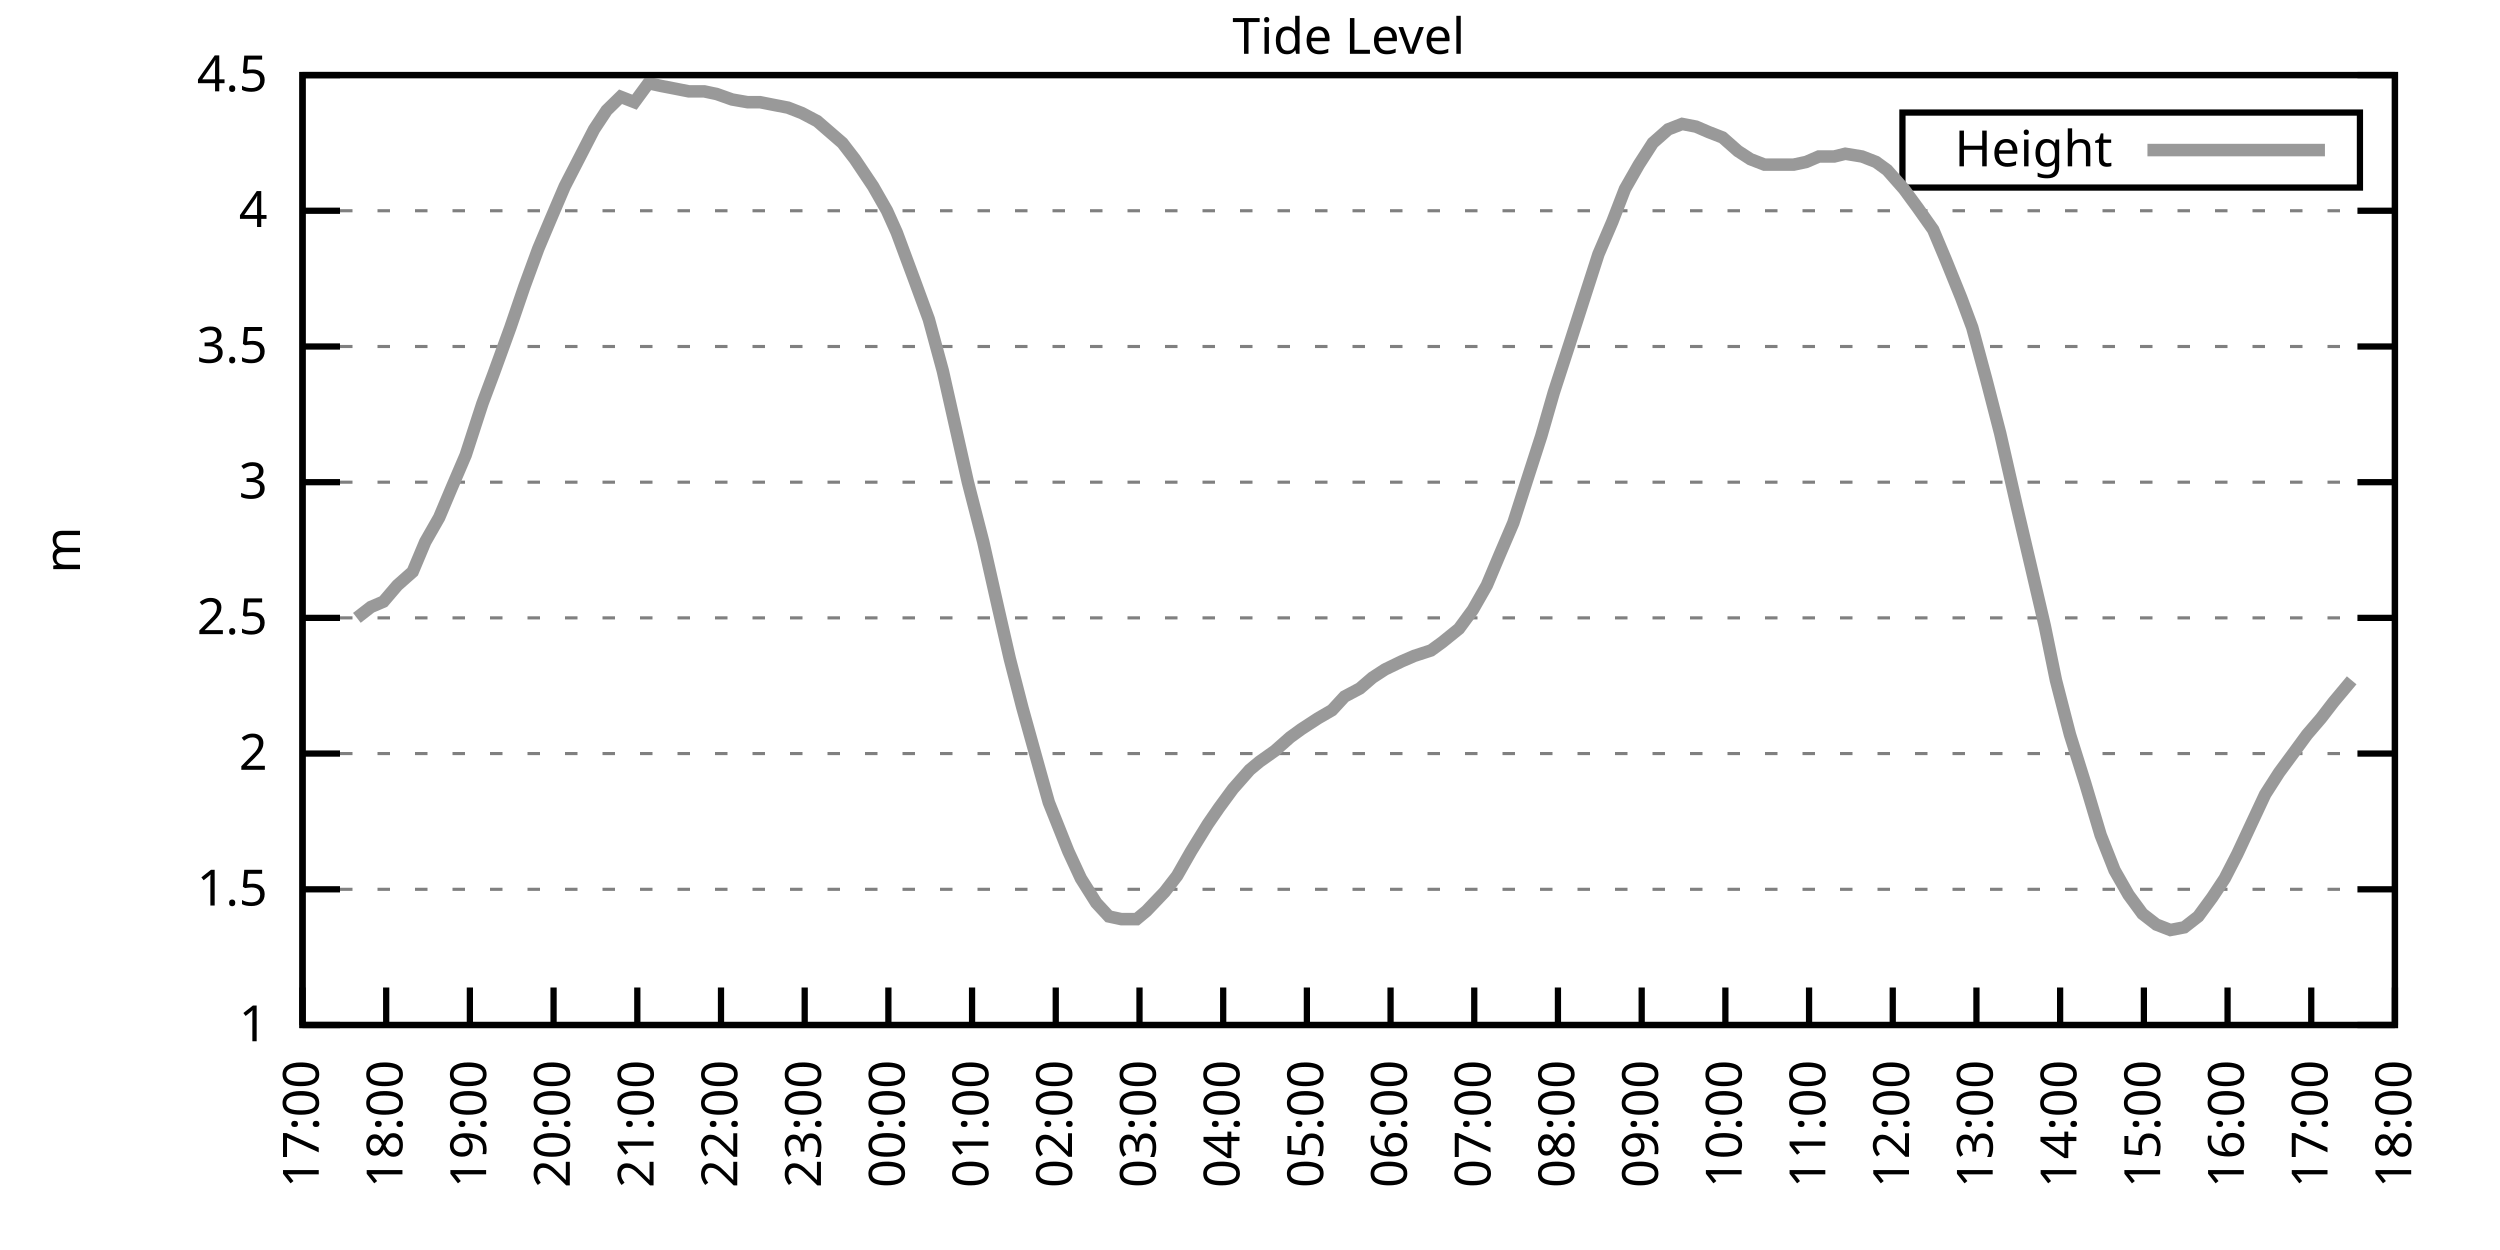
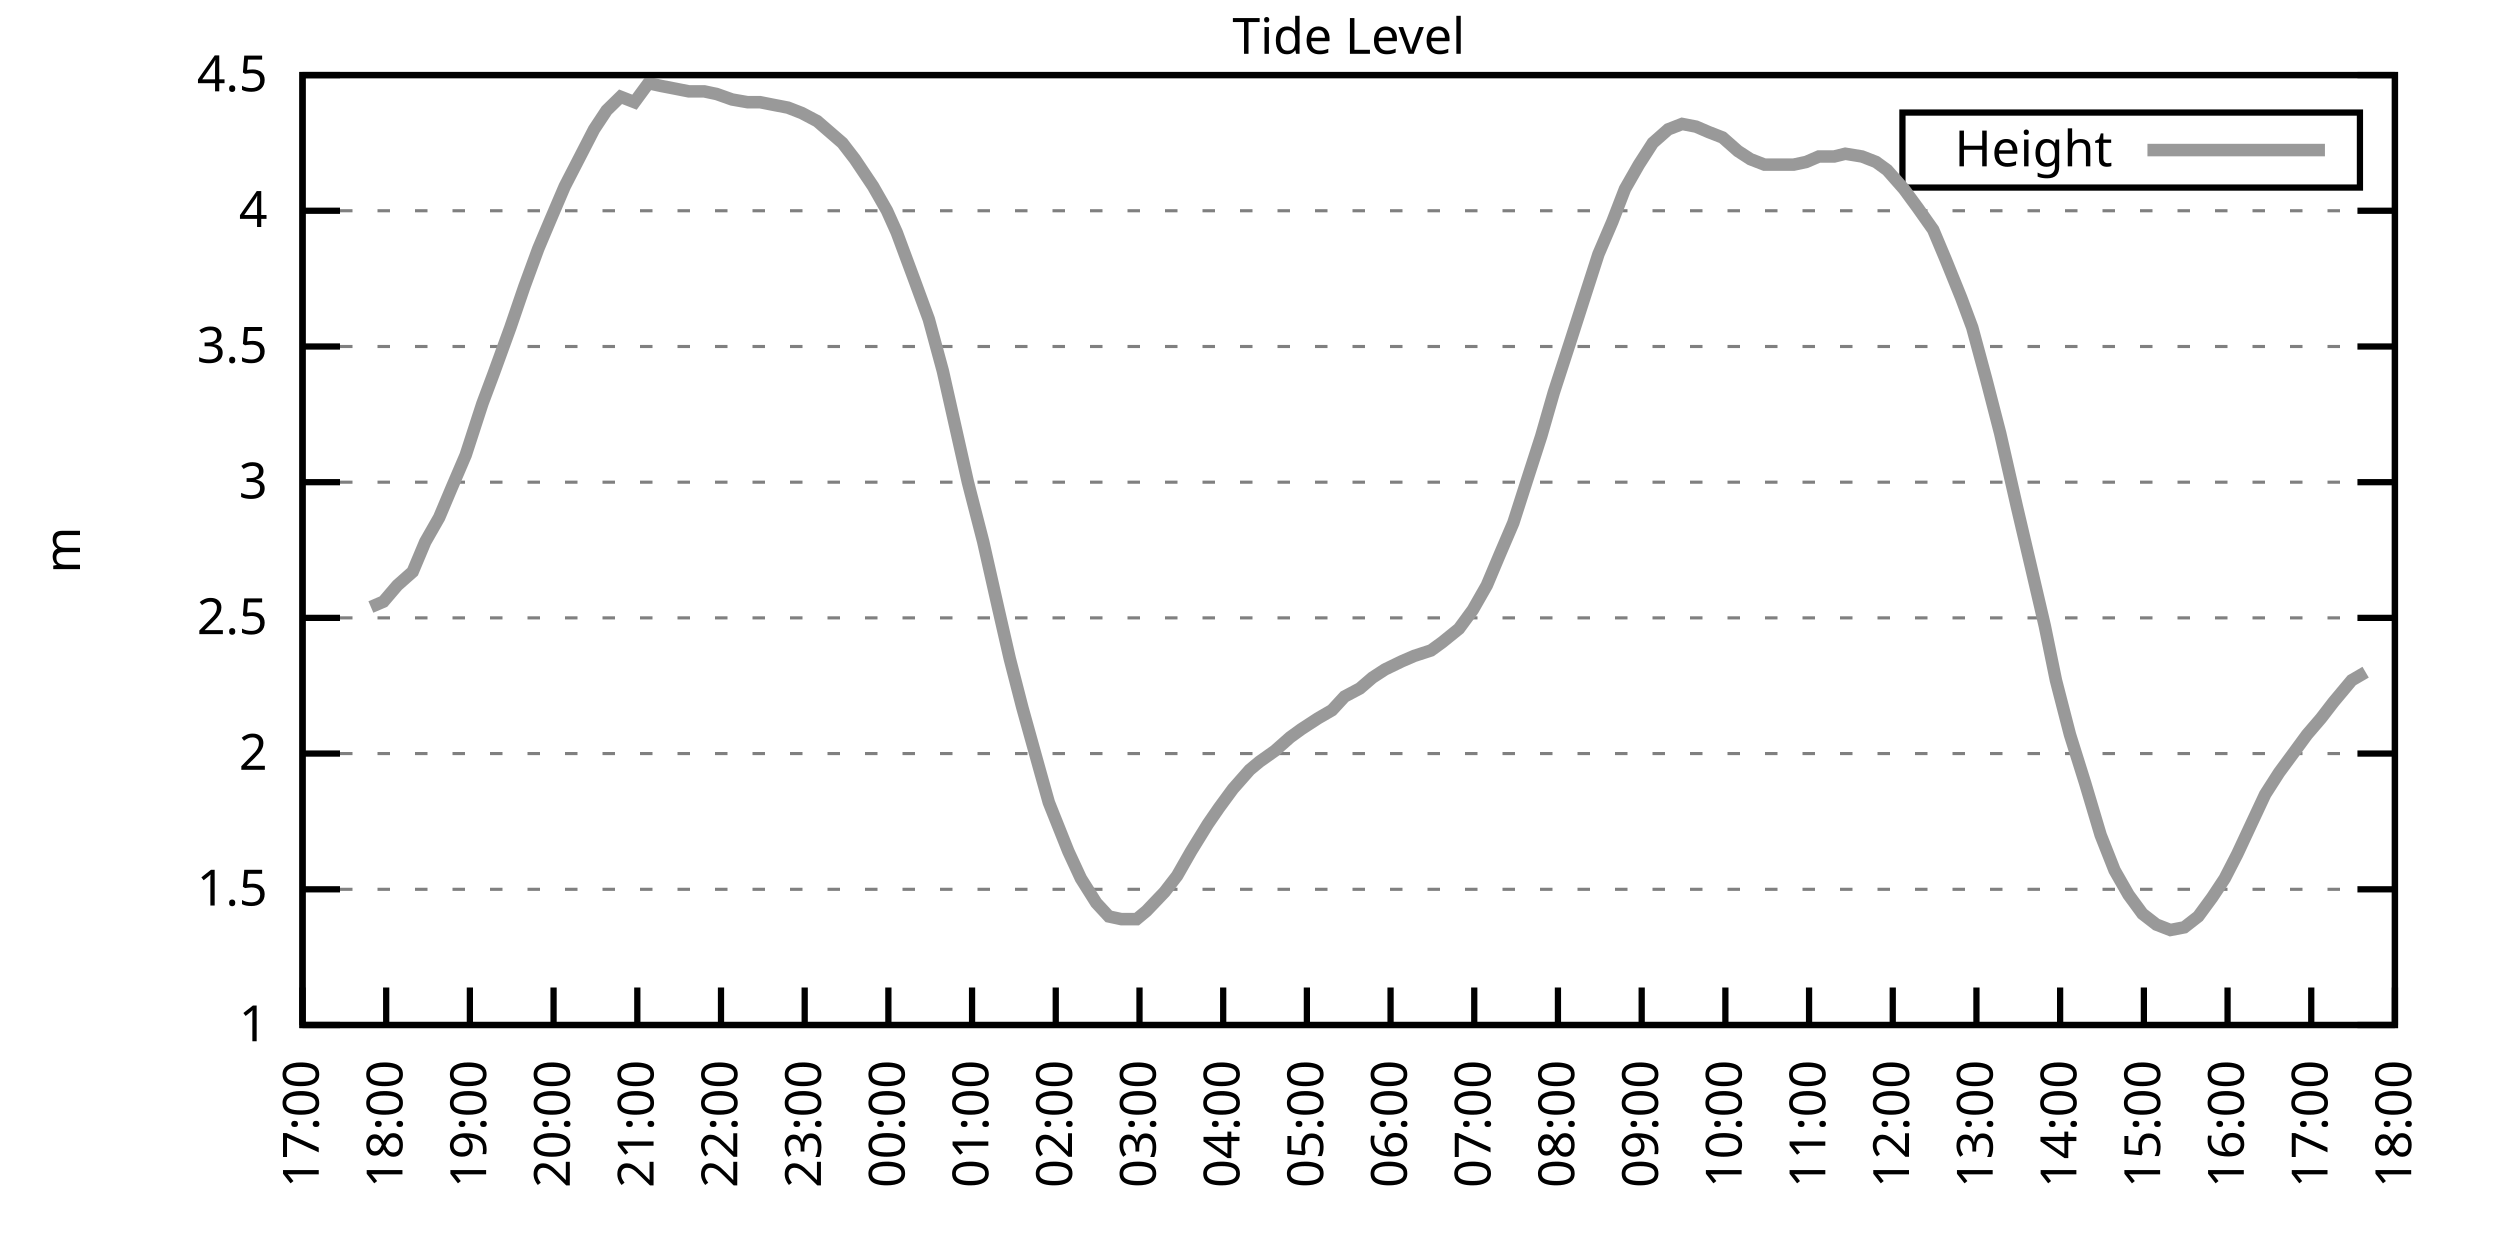
<svg xmlns="http://www.w3.org/2000/svg" xmlns:xlink="http://www.w3.org/1999/xlink" width="400" height="200" viewBox="0 0 400 200">
  <g id="gnuplot_canvas">
    <rect x="0" y="0" width="400" height="200" fill="none" />
    <defs>
      <circle id="gpDot" r="0.5" stroke-width="0.5" stroke="currentColor" />
      <path id="gpPt0" stroke-width="0.333" stroke="currentColor" d="M-1,0 h2 M0,-1 v2" />
      <path id="gpPt1" stroke-width="0.333" stroke="currentColor" d="M-1,-1 L1,1 M1,-1 L-1,1" />
      <path id="gpPt2" stroke-width="0.333" stroke="currentColor" d="M-1,0 L1,0 M0,-1 L0,1 M-1,-1 L1,1 M-1,1 L1,-1" />
      <rect id="gpPt3" stroke-width="0.333" stroke="currentColor" x="-1" y="-1" width="2" height="2" />
      <rect id="gpPt4" stroke-width="0.333" stroke="currentColor" fill="currentColor" x="-1" y="-1" width="2" height="2" />
      <circle id="gpPt5" stroke-width="0.333" stroke="currentColor" cx="0" cy="0" r="1" />
      <use xlink:href="#gpPt5" id="gpPt6" fill="currentColor" stroke="none" />
      <path id="gpPt7" stroke-width="0.333" stroke="currentColor" d="M0,-1.33 L-1.33,0.67 L1.33,0.67 z" />
      <use xlink:href="#gpPt7" id="gpPt8" fill="currentColor" stroke="none" />
      <use xlink:href="#gpPt7" id="gpPt9" stroke="currentColor" transform="rotate(180)" />
      <use xlink:href="#gpPt9" id="gpPt10" fill="currentColor" stroke="none" />
      <use xlink:href="#gpPt3" id="gpPt11" stroke="currentColor" transform="rotate(45)" />
      <use xlink:href="#gpPt11" id="gpPt12" fill="currentColor" stroke="none" />
      <path id="gpPt13" stroke-width="0.333" stroke="currentColor" d="M0,1.330 L1.265,0.411 L0.782,-1.067 L-0.782,-1.076 L-1.265,0.411 z" />
      <use xlink:href="#gpPt13" id="gpPt14" fill="currentColor" stroke="none" />
      <filter id="textbox" filterUnits="objectBoundingBox" x="0" y="0" height="1" width="1">
        <feFlood flood-color="white" flood-opacity="1" result="bgnd" />
        <feComposite in="SourceGraphic" in2="bgnd" operator="atop" />
      </filter>
      <filter id="greybox" filterUnits="objectBoundingBox" x="0" y="0" height="1" width="1">
        <feFlood flood-color="lightgrey" flood-opacity="1" result="grey" />
        <feComposite in="SourceGraphic" in2="grey" operator="atop" />
      </filter>
    </defs>
    <g fill="none" color="white" stroke="currentColor" stroke-width="1.00" stroke-linecap="butt" stroke-linejoin="miter">
</g>
    <g fill="none" color="black" stroke="currentColor" stroke-width="1.00" stroke-linecap="butt" stroke-linejoin="miter">
      <g stroke="none" shape-rendering="crispEdges">
        <polygon fill="rgb(255, 255, 255)" points="48.40,164.00 383.18,164.00 383.18,12.02 48.40,12.02 " />
      </g>
    </g>
    <g fill="none" color="black" stroke="currentColor" stroke-width="1.00" stroke-linecap="butt" stroke-linejoin="miter">
</g>
    <g fill="none" color="black" stroke="black" stroke-width="0.50" stroke-linecap="butt" stroke-linejoin="miter">
</g>
    <g fill="none" color="gray" stroke="currentColor" stroke-width="0.50" stroke-linecap="butt" stroke-linejoin="miter">
      <path stroke="gray" stroke-dasharray="2,4" class="gridline" d="M48.40,164.00 L383.19,164.00  " />
    </g>
    <g fill="none" color="gray" stroke="gray" stroke-width="1.00" stroke-linecap="butt" stroke-linejoin="miter">
</g>
    <g fill="none" color="black" stroke="currentColor" stroke-width="1.00" stroke-linecap="butt" stroke-linejoin="miter">
      <path stroke="black" d="M48.40,164.00 L54.40,164.00 M383.19,164.00 L377.19,164.00  " />
      <g transform="translate(42.80,166.60)" stroke="none" fill="black" font-family="Sans" font-size="8.00" text-anchor="end">
        <text>
          <tspan font-family="Sans"> 1</tspan>
        </text>
      </g>
    </g>
    <g fill="none" color="black" stroke="currentColor" stroke-width="1.00" stroke-linecap="butt" stroke-linejoin="miter">
</g>
    <g fill="none" color="black" stroke="black" stroke-width="0.50" stroke-linecap="butt" stroke-linejoin="miter">
</g>
    <g fill="none" color="gray" stroke="currentColor" stroke-width="0.50" stroke-linecap="butt" stroke-linejoin="miter">
      <path stroke="gray" stroke-dasharray="2,4" class="gridline" d="M48.40,142.29 L383.19,142.29  " />
    </g>
    <g fill="none" color="gray" stroke="gray" stroke-width="1.00" stroke-linecap="butt" stroke-linejoin="miter">
</g>
    <g fill="none" color="black" stroke="currentColor" stroke-width="1.00" stroke-linecap="butt" stroke-linejoin="miter">
      <path stroke="black" d="M48.40,142.29 L54.40,142.29 M383.19,142.29 L377.19,142.29  " />
      <g transform="translate(42.80,144.89)" stroke="none" fill="black" font-family="Sans" font-size="8.00" text-anchor="end">
        <text>
          <tspan font-family="Sans"> 1.5</tspan>
        </text>
      </g>
    </g>
    <g fill="none" color="black" stroke="currentColor" stroke-width="1.00" stroke-linecap="butt" stroke-linejoin="miter">
</g>
    <g fill="none" color="black" stroke="black" stroke-width="0.50" stroke-linecap="butt" stroke-linejoin="miter">
</g>
    <g fill="none" color="gray" stroke="currentColor" stroke-width="0.50" stroke-linecap="butt" stroke-linejoin="miter">
      <path stroke="gray" stroke-dasharray="2,4" class="gridline" d="M48.40,120.57 L383.19,120.57  " />
    </g>
    <g fill="none" color="gray" stroke="gray" stroke-width="1.00" stroke-linecap="butt" stroke-linejoin="miter">
</g>
    <g fill="none" color="black" stroke="currentColor" stroke-width="1.00" stroke-linecap="butt" stroke-linejoin="miter">
      <path stroke="black" d="M48.40,120.57 L54.40,120.57 M383.19,120.57 L377.19,120.57  " />
      <g transform="translate(42.80,123.17)" stroke="none" fill="black" font-family="Sans" font-size="8.00" text-anchor="end">
        <text>
          <tspan font-family="Sans"> 2</tspan>
        </text>
      </g>
    </g>
    <g fill="none" color="black" stroke="currentColor" stroke-width="1.00" stroke-linecap="butt" stroke-linejoin="miter">
</g>
    <g fill="none" color="black" stroke="black" stroke-width="0.50" stroke-linecap="butt" stroke-linejoin="miter">
</g>
    <g fill="none" color="gray" stroke="currentColor" stroke-width="0.50" stroke-linecap="butt" stroke-linejoin="miter">
      <path stroke="gray" stroke-dasharray="2,4" class="gridline" d="M48.40,98.86 L383.19,98.86  " />
    </g>
    <g fill="none" color="gray" stroke="gray" stroke-width="1.00" stroke-linecap="butt" stroke-linejoin="miter">
</g>
    <g fill="none" color="black" stroke="currentColor" stroke-width="1.00" stroke-linecap="butt" stroke-linejoin="miter">
      <path stroke="black" d="M48.40,98.86 L54.40,98.86 M383.19,98.86 L377.19,98.86  " />
      <g transform="translate(42.80,101.46)" stroke="none" fill="black" font-family="Sans" font-size="8.00" text-anchor="end">
        <text>
          <tspan font-family="Sans"> 2.5</tspan>
        </text>
      </g>
    </g>
    <g fill="none" color="black" stroke="currentColor" stroke-width="1.00" stroke-linecap="butt" stroke-linejoin="miter">
</g>
    <g fill="none" color="black" stroke="black" stroke-width="0.50" stroke-linecap="butt" stroke-linejoin="miter">
</g>
    <g fill="none" color="gray" stroke="currentColor" stroke-width="0.50" stroke-linecap="butt" stroke-linejoin="miter">
      <path stroke="gray" stroke-dasharray="2,4" class="gridline" d="M48.40,77.15 L383.19,77.15  " />
    </g>
    <g fill="none" color="gray" stroke="gray" stroke-width="1.00" stroke-linecap="butt" stroke-linejoin="miter">
</g>
    <g fill="none" color="black" stroke="currentColor" stroke-width="1.00" stroke-linecap="butt" stroke-linejoin="miter">
      <path stroke="black" d="M48.40,77.15 L54.40,77.15 M383.19,77.15 L377.19,77.15  " />
      <g transform="translate(42.80,79.75)" stroke="none" fill="black" font-family="Sans" font-size="8.00" text-anchor="end">
        <text>
          <tspan font-family="Sans"> 3</tspan>
        </text>
      </g>
    </g>
    <g fill="none" color="black" stroke="currentColor" stroke-width="1.00" stroke-linecap="butt" stroke-linejoin="miter">
</g>
    <g fill="none" color="black" stroke="black" stroke-width="0.50" stroke-linecap="butt" stroke-linejoin="miter">
</g>
    <g fill="none" color="gray" stroke="currentColor" stroke-width="0.50" stroke-linecap="butt" stroke-linejoin="miter">
      <path stroke="gray" stroke-dasharray="2,4" class="gridline" d="M48.40,55.44 L383.19,55.44  " />
    </g>
    <g fill="none" color="gray" stroke="gray" stroke-width="1.00" stroke-linecap="butt" stroke-linejoin="miter">
</g>
    <g fill="none" color="black" stroke="currentColor" stroke-width="1.00" stroke-linecap="butt" stroke-linejoin="miter">
      <path stroke="black" d="M48.40,55.44 L54.40,55.44 M383.19,55.44 L377.19,55.44  " />
      <g transform="translate(42.80,58.04)" stroke="none" fill="black" font-family="Sans" font-size="8.00" text-anchor="end">
        <text>
          <tspan font-family="Sans"> 3.5</tspan>
        </text>
      </g>
    </g>
    <g fill="none" color="black" stroke="currentColor" stroke-width="1.00" stroke-linecap="butt" stroke-linejoin="miter">
</g>
    <g fill="none" color="black" stroke="black" stroke-width="0.50" stroke-linecap="butt" stroke-linejoin="miter">
</g>
    <g fill="none" color="gray" stroke="currentColor" stroke-width="0.50" stroke-linecap="butt" stroke-linejoin="miter">
      <path stroke="gray" stroke-dasharray="2,4" class="gridline" d="M48.40,33.72 L383.19,33.72  " />
    </g>
    <g fill="none" color="gray" stroke="gray" stroke-width="1.00" stroke-linecap="butt" stroke-linejoin="miter">
</g>
    <g fill="none" color="black" stroke="currentColor" stroke-width="1.00" stroke-linecap="butt" stroke-linejoin="miter">
      <path stroke="black" d="M48.40,33.72 L54.40,33.72 M383.19,33.72 L377.19,33.72  " />
      <g transform="translate(42.80,36.32)" stroke="none" fill="black" font-family="Sans" font-size="8.00" text-anchor="end">
        <text>
          <tspan font-family="Sans"> 4</tspan>
        </text>
      </g>
    </g>
    <g fill="none" color="black" stroke="currentColor" stroke-width="1.00" stroke-linecap="butt" stroke-linejoin="miter">
</g>
    <g fill="none" color="black" stroke="black" stroke-width="0.50" stroke-linecap="butt" stroke-linejoin="miter">
</g>
    <g fill="none" color="gray" stroke="currentColor" stroke-width="0.50" stroke-linecap="butt" stroke-linejoin="miter">
      <path stroke="gray" stroke-dasharray="2,4" class="gridline" d="M48.40,12.01 L383.19,12.01  " />
    </g>
    <g fill="none" color="gray" stroke="gray" stroke-width="1.00" stroke-linecap="butt" stroke-linejoin="miter">
</g>
    <g fill="none" color="black" stroke="currentColor" stroke-width="1.00" stroke-linecap="butt" stroke-linejoin="miter">
      <path stroke="black" d="M48.40,12.01 L54.40,12.01 M383.19,12.01 L377.19,12.01  " />
      <g transform="translate(42.80,14.61)" stroke="none" fill="black" font-family="Sans" font-size="8.00" text-anchor="end">
        <text>
          <tspan font-family="Sans"> 4.5</tspan>
        </text>
      </g>
    </g>
    <g fill="none" color="black" stroke="currentColor" stroke-width="1.00" stroke-linecap="butt" stroke-linejoin="miter">
      <path stroke="black" d="M48.40,164.00 L48.40,158.00  " />
      <g transform="translate(51.00,169.60) rotate(270.00)" stroke="none" fill="black" font-family="Sans" font-size="8.00" text-anchor="end">
        <text>
          <tspan font-family="Sans">17:00</tspan>
        </text>
      </g>
    </g>
    <g fill="none" color="black" stroke="currentColor" stroke-width="1.00" stroke-linecap="butt" stroke-linejoin="miter">
      <path stroke="black" d="M61.79,164.00 L61.79,158.00  " />
      <g transform="translate(64.39,169.60) rotate(270.00)" stroke="none" fill="black" font-family="Sans" font-size="8.00" text-anchor="end">
        <text>
          <tspan font-family="Sans">18:00</tspan>
        </text>
      </g>
    </g>
    <g fill="none" color="black" stroke="currentColor" stroke-width="1.00" stroke-linecap="butt" stroke-linejoin="miter">
      <path stroke="black" d="M75.18,164.00 L75.18,158.00  " />
      <g transform="translate(77.78,169.60) rotate(270.00)" stroke="none" fill="black" font-family="Sans" font-size="8.00" text-anchor="end">
        <text>
          <tspan font-family="Sans">19:00</tspan>
        </text>
      </g>
    </g>
    <g fill="none" color="black" stroke="currentColor" stroke-width="1.00" stroke-linecap="butt" stroke-linejoin="miter">
      <path stroke="black" d="M88.57,164.00 L88.57,158.00  " />
      <g transform="translate(91.17,169.60) rotate(270.00)" stroke="none" fill="black" font-family="Sans" font-size="8.00" text-anchor="end">
        <text>
          <tspan font-family="Sans">20:00</tspan>
        </text>
      </g>
    </g>
    <g fill="none" color="black" stroke="currentColor" stroke-width="1.00" stroke-linecap="butt" stroke-linejoin="miter">
      <path stroke="black" d="M101.97,164.00 L101.97,158.00  " />
      <g transform="translate(104.57,169.60) rotate(270.00)" stroke="none" fill="black" font-family="Sans" font-size="8.00" text-anchor="end">
        <text>
          <tspan font-family="Sans">21:00</tspan>
        </text>
      </g>
    </g>
    <g fill="none" color="black" stroke="currentColor" stroke-width="1.00" stroke-linecap="butt" stroke-linejoin="miter">
      <path stroke="black" d="M115.36,164.00 L115.36,158.00  " />
      <g transform="translate(117.96,169.60) rotate(270.00)" stroke="none" fill="black" font-family="Sans" font-size="8.00" text-anchor="end">
        <text>
          <tspan font-family="Sans">22:00</tspan>
        </text>
      </g>
    </g>
    <g fill="none" color="black" stroke="currentColor" stroke-width="1.00" stroke-linecap="butt" stroke-linejoin="miter">
      <path stroke="black" d="M128.75,164.00 L128.75,158.00  " />
      <g transform="translate(131.35,169.60) rotate(270.00)" stroke="none" fill="black" font-family="Sans" font-size="8.00" text-anchor="end">
        <text>
          <tspan font-family="Sans">23:00</tspan>
        </text>
      </g>
    </g>
    <g fill="none" color="black" stroke="currentColor" stroke-width="1.00" stroke-linecap="butt" stroke-linejoin="miter">
      <path stroke="black" d="M142.14,164.00 L142.14,158.00  " />
      <g transform="translate(144.74,169.60) rotate(270.00)" stroke="none" fill="black" font-family="Sans" font-size="8.00" text-anchor="end">
        <text>
          <tspan font-family="Sans">00:00</tspan>
        </text>
      </g>
    </g>
    <g fill="none" color="black" stroke="currentColor" stroke-width="1.00" stroke-linecap="butt" stroke-linejoin="miter">
      <path stroke="black" d="M155.53,164.00 L155.53,158.00  " />
      <g transform="translate(158.13,169.60) rotate(270.00)" stroke="none" fill="black" font-family="Sans" font-size="8.00" text-anchor="end">
        <text>
          <tspan font-family="Sans">01:00</tspan>
        </text>
      </g>
    </g>
    <g fill="none" color="black" stroke="currentColor" stroke-width="1.00" stroke-linecap="butt" stroke-linejoin="miter">
      <path stroke="black" d="M168.92,164.00 L168.92,158.00  " />
      <g transform="translate(171.52,169.60) rotate(270.00)" stroke="none" fill="black" font-family="Sans" font-size="8.00" text-anchor="end">
        <text>
          <tspan font-family="Sans">02:00</tspan>
        </text>
      </g>
    </g>
    <g fill="none" color="black" stroke="currentColor" stroke-width="1.00" stroke-linecap="butt" stroke-linejoin="miter">
      <path stroke="black" d="M182.32,164.00 L182.32,158.00  " />
      <g transform="translate(184.92,169.60) rotate(270.00)" stroke="none" fill="black" font-family="Sans" font-size="8.00" text-anchor="end">
        <text>
          <tspan font-family="Sans">03:00</tspan>
        </text>
      </g>
    </g>
    <g fill="none" color="black" stroke="currentColor" stroke-width="1.00" stroke-linecap="butt" stroke-linejoin="miter">
      <path stroke="black" d="M195.71,164.00 L195.71,158.00  " />
      <g transform="translate(198.31,169.60) rotate(270.00)" stroke="none" fill="black" font-family="Sans" font-size="8.00" text-anchor="end">
        <text>
          <tspan font-family="Sans">04:00</tspan>
        </text>
      </g>
    </g>
    <g fill="none" color="black" stroke="currentColor" stroke-width="1.00" stroke-linecap="butt" stroke-linejoin="miter">
      <path stroke="black" d="M209.10,164.00 L209.10,158.00  " />
      <g transform="translate(211.70,169.60) rotate(270.00)" stroke="none" fill="black" font-family="Sans" font-size="8.00" text-anchor="end">
        <text>
          <tspan font-family="Sans">05:00</tspan>
        </text>
      </g>
    </g>
    <g fill="none" color="black" stroke="currentColor" stroke-width="1.00" stroke-linecap="butt" stroke-linejoin="miter">
      <path stroke="black" d="M222.49,164.00 L222.49,158.00  " />
      <g transform="translate(225.09,169.60) rotate(270.00)" stroke="none" fill="black" font-family="Sans" font-size="8.00" text-anchor="end">
        <text>
          <tspan font-family="Sans">06:00</tspan>
        </text>
      </g>
    </g>
    <g fill="none" color="black" stroke="currentColor" stroke-width="1.00" stroke-linecap="butt" stroke-linejoin="miter">
      <path stroke="black" d="M235.88,164.00 L235.88,158.00  " />
      <g transform="translate(238.48,169.60) rotate(270.00)" stroke="none" fill="black" font-family="Sans" font-size="8.00" text-anchor="end">
        <text>
          <tspan font-family="Sans">07:00</tspan>
        </text>
      </g>
    </g>
    <g fill="none" color="black" stroke="currentColor" stroke-width="1.00" stroke-linecap="butt" stroke-linejoin="miter">
      <path stroke="black" d="M249.27,164.00 L249.27,158.00  " />
      <g transform="translate(251.87,169.60) rotate(270.00)" stroke="none" fill="black" font-family="Sans" font-size="8.00" text-anchor="end">
        <text>
          <tspan font-family="Sans">08:00</tspan>
        </text>
      </g>
    </g>
    <g fill="none" color="black" stroke="currentColor" stroke-width="1.00" stroke-linecap="butt" stroke-linejoin="miter">
      <path stroke="black" d="M262.67,164.00 L262.67,158.00  " />
      <g transform="translate(265.27,169.60) rotate(270.00)" stroke="none" fill="black" font-family="Sans" font-size="8.00" text-anchor="end">
        <text>
          <tspan font-family="Sans">09:00</tspan>
        </text>
      </g>
    </g>
    <g fill="none" color="black" stroke="currentColor" stroke-width="1.00" stroke-linecap="butt" stroke-linejoin="miter">
      <path stroke="black" d="M276.06,164.00 L276.06,158.00  " />
      <g transform="translate(278.66,169.60) rotate(270.00)" stroke="none" fill="black" font-family="Sans" font-size="8.00" text-anchor="end">
        <text>
          <tspan font-family="Sans">10:00</tspan>
        </text>
      </g>
    </g>
    <g fill="none" color="black" stroke="currentColor" stroke-width="1.00" stroke-linecap="butt" stroke-linejoin="miter">
      <path stroke="black" d="M289.45,164.00 L289.45,158.00  " />
      <g transform="translate(292.05,169.60) rotate(270.00)" stroke="none" fill="black" font-family="Sans" font-size="8.00" text-anchor="end">
        <text>
          <tspan font-family="Sans">11:00</tspan>
        </text>
      </g>
    </g>
    <g fill="none" color="black" stroke="currentColor" stroke-width="1.00" stroke-linecap="butt" stroke-linejoin="miter">
      <path stroke="black" d="M302.84,164.00 L302.84,158.00  " />
      <g transform="translate(305.44,169.60) rotate(270.00)" stroke="none" fill="black" font-family="Sans" font-size="8.00" text-anchor="end">
        <text>
          <tspan font-family="Sans">12:00</tspan>
        </text>
      </g>
    </g>
    <g fill="none" color="black" stroke="currentColor" stroke-width="1.00" stroke-linecap="butt" stroke-linejoin="miter">
      <path stroke="black" d="M316.23,164.00 L316.23,158.00  " />
      <g transform="translate(318.83,169.60) rotate(270.00)" stroke="none" fill="black" font-family="Sans" font-size="8.00" text-anchor="end">
        <text>
          <tspan font-family="Sans">13:00</tspan>
        </text>
      </g>
    </g>
    <g fill="none" color="black" stroke="currentColor" stroke-width="1.00" stroke-linecap="butt" stroke-linejoin="miter">
      <path stroke="black" d="M329.62,164.00 L329.62,158.00  " />
      <g transform="translate(332.22,169.60) rotate(270.00)" stroke="none" fill="black" font-family="Sans" font-size="8.00" text-anchor="end">
        <text>
          <tspan font-family="Sans">14:00</tspan>
        </text>
      </g>
    </g>
    <g fill="none" color="black" stroke="currentColor" stroke-width="1.00" stroke-linecap="butt" stroke-linejoin="miter">
      <path stroke="black" d="M343.02,164.00 L343.02,158.00  " />
      <g transform="translate(345.62,169.60) rotate(270.00)" stroke="none" fill="black" font-family="Sans" font-size="8.00" text-anchor="end">
        <text>
          <tspan font-family="Sans">15:00</tspan>
        </text>
      </g>
    </g>
    <g fill="none" color="black" stroke="currentColor" stroke-width="1.00" stroke-linecap="butt" stroke-linejoin="miter">
      <path stroke="black" d="M356.41,164.00 L356.41,158.00  " />
      <g transform="translate(359.01,169.60) rotate(270.00)" stroke="none" fill="black" font-family="Sans" font-size="8.00" text-anchor="end">
        <text>
          <tspan font-family="Sans">16:00</tspan>
        </text>
      </g>
    </g>
    <g fill="none" color="black" stroke="currentColor" stroke-width="1.00" stroke-linecap="butt" stroke-linejoin="miter">
      <path stroke="black" d="M369.80,164.00 L369.80,158.00  " />
      <g transform="translate(372.40,169.60) rotate(270.00)" stroke="none" fill="black" font-family="Sans" font-size="8.00" text-anchor="end">
        <text>
          <tspan font-family="Sans">17:00</tspan>
        </text>
      </g>
    </g>
    <g fill="none" color="black" stroke="currentColor" stroke-width="1.00" stroke-linecap="butt" stroke-linejoin="miter">
      <path stroke="black" d="M383.19,164.00 L383.19,158.00  " />
      <g transform="translate(385.79,169.60) rotate(270.00)" stroke="none" fill="black" font-family="Sans" font-size="8.00" text-anchor="end">
        <text>
          <tspan font-family="Sans">18:00</tspan>
        </text>
      </g>
    </g>
    <g fill="none" color="black" stroke="currentColor" stroke-width="1.00" stroke-linecap="butt" stroke-linejoin="miter">
</g>
    <g fill="none" color="black" stroke="currentColor" stroke-width="1.00" stroke-linecap="butt" stroke-linejoin="miter">
      <path stroke="black" d="M48.40,12.01 L48.40,164.00 L383.19,164.00 L383.19,12.01 L48.40,12.01 Z  " />
    </g>
    <g fill="none" color="black" stroke="currentColor" stroke-width="1.00" stroke-linecap="butt" stroke-linejoin="miter">
</g>
    <g fill="none" color="black" stroke="currentColor" stroke-width="1.00" stroke-linecap="butt" stroke-linejoin="miter">
      <path stroke="black" d="M304.39,30.01 L304.39,18.01 L377.59,18.01 L377.59,30.01 L304.39,30.01 Z  " />
    </g>
    <g id="Tide_level_plot_1">
      <g fill="none" color="white" stroke="black" stroke-width="2.00" stroke-linecap="butt" stroke-linejoin="miter">
</g>
      <g fill="none" color="black" stroke="currentColor" stroke-width="2.00" stroke-linecap="butt" stroke-linejoin="miter">
        <g transform="translate(337.99,26.61)" stroke="none" fill="black" font-family="Sans" font-size="8.00" text-anchor="end">
          <text>
            <tspan font-family="Sans">Height</tspan>
          </text>
        </g>
      </g>
      <g fill="none" color="black" stroke="currentColor" stroke-width="2.00" stroke-linecap="butt" stroke-linejoin="miter">
-         <path stroke="rgb(153, 153, 153)" d="M343.59,24.01 L371.99,24.01 M57.10,98.86 L59.34,97.12 L61.35,96.26 L63.58,93.65 L66.03,91.48 L68.04,86.70   L70.27,82.79 L72.28,78.02 L74.51,72.81 L77.19,64.56 L78.98,59.78 L81.66,52.40 L83.89,45.88 L86.12,39.80   L88.13,35.03 L90.36,29.81 L92.37,25.91 L95.05,20.70 L97.06,17.66 L99.29,15.48 L101.52,16.35 L103.75,13.31   L105.76,13.75 L107.99,14.18 L110.22,14.62 L112.68,14.62 L114.69,15.05 L117.14,15.92 L119.60,16.35 L121.61,16.35   L123.84,16.79 L126.07,17.22 L128.30,18.09 L130.76,19.39 L132.77,21.13 L134.78,22.87 L136.78,25.47 L139.69,29.81   L141.92,33.72 L143.48,37.20 L146.38,45.01 L148.61,51.09 L150.85,59.34 L154.86,77.15 L157.32,86.70 L159.77,97.56   L161.56,105.38 L163.57,113.19 L166.47,123.61 L167.81,128.39 L170.93,136.21 L172.94,140.55 L175.40,144.46 L177.41,146.63   L179.41,147.06 L181.87,147.06 L183.43,145.76 L186.33,142.72 L188.34,140.12 L190.57,136.21 L193.25,131.86 L195.04,129.26   L197.27,126.22 L199.95,123.18 L201.51,121.88 L203.97,120.14 L206.42,117.97 L208.21,116.67 L210.88,114.93 L213.12,113.63   L215.13,111.45 L217.58,110.15 L219.59,108.42 L221.60,107.11 L224.28,105.81 L226.29,104.94 L228.96,104.07 L230.75,102.77   L233.43,100.60 L235.66,97.56 L237.89,93.65 L239.90,88.87 L242.13,83.66 L244.36,76.71 L246.60,69.77 L248.60,62.82   L251.28,54.57 L253.51,47.62 L255.75,40.67 L257.98,35.46 L259.99,30.25 L262.22,26.34 L264.45,22.87 L266.91,20.70   L269.14,19.83 L271.37,20.26 L273.38,21.13 L275.61,22.00 L278.07,24.17 L280.07,25.47 L282.31,26.34 L284.76,26.34   L286.99,26.34 L289.00,25.91 L291.01,25.04 L293.47,25.04 L295.25,24.60 L297.93,25.04 L300.16,25.91 L301.95,27.21   L304.63,30.25 L306.86,33.29 L309.31,36.76 L311.32,41.54 L313.78,47.62 L315.56,52.40 L317.79,60.65 L320.03,69.33   L322.70,81.06 L324.94,90.61 L327.17,100.16 L328.95,108.85 L331.19,117.53 L333.64,125.35 L336.10,133.60 L338.33,139.25   L340.56,143.16 L342.79,146.20 L345.02,147.93 L347.26,148.80 L349.49,148.37 L351.72,146.63 L353.95,143.59 L355.96,140.55   L357.97,136.64 L360.20,131.86 L362.43,127.09 L364.66,123.61 L366.90,120.57 L369.13,117.53 L371.36,114.93 L373.37,112.32   L376.27,108.85  " />
+         <path stroke="rgb(153, 153, 153)" d="M343.59,24.01 L371.99,24.01 M59.34,97.12 L61.35,96.26 L63.58,93.65 L66.03,91.48 L68.04,86.70 L70.27,82.79   L72.28,78.02 L74.51,72.81 L77.19,64.56 L78.98,59.78 L81.66,52.40 L83.89,45.88 L86.12,39.80 L88.13,35.03   L90.36,29.81 L92.37,25.91 L95.05,20.70 L97.06,17.66 L99.29,15.48 L101.52,16.35 L103.75,13.31 L105.76,13.75   L107.99,14.18 L110.22,14.62 L112.68,14.62 L114.69,15.05 L117.14,15.92 L119.60,16.35 L121.61,16.35 L123.84,16.79   L126.07,17.22 L128.30,18.09 L130.76,19.39 L132.77,21.13 L134.78,22.87 L136.78,25.47 L139.69,29.81 L141.92,33.72   L143.48,37.20 L146.38,45.01 L148.61,51.09 L150.85,59.34 L154.86,77.15 L157.32,86.70 L159.77,97.56 L161.56,105.38   L163.57,113.19 L166.47,123.61 L167.81,128.39 L170.93,136.21 L172.94,140.55 L175.40,144.46 L177.41,146.63 L179.41,147.06   L181.87,147.06 L183.43,145.76 L186.33,142.72 L188.34,140.12 L190.57,136.21 L193.25,131.86 L195.04,129.26 L197.27,126.22   L199.95,123.18 L201.51,121.88 L203.97,120.14 L206.42,117.97 L208.21,116.67 L210.88,114.93 L213.12,113.63 L215.13,111.45   L217.58,110.15 L219.59,108.42 L221.60,107.11 L224.28,105.81 L226.29,104.94 L228.96,104.07 L230.75,102.77 L233.43,100.60   L235.66,97.56 L237.89,93.65 L239.90,88.87 L242.13,83.66 L244.36,76.71 L246.60,69.77 L248.60,62.82 L251.28,54.57   L253.51,47.62 L255.75,40.67 L257.98,35.46 L259.99,30.25 L262.22,26.34 L264.45,22.87 L266.91,20.70 L269.14,19.83   L271.37,20.26 L273.38,21.13 L275.61,22.00 L278.07,24.17 L280.07,25.47 L282.31,26.34 L284.76,26.34 L286.99,26.34   L289.00,25.91 L291.01,25.04 L293.47,25.04 L295.25,24.60 L297.93,25.04 L300.16,25.91 L301.95,27.21 L304.63,30.25   L306.86,33.29 L309.31,36.76 L311.32,41.54 L313.78,47.62 L315.56,52.40 L317.79,60.65 L320.03,69.33 L322.70,81.06   L324.94,90.61 L327.17,100.16 L328.95,108.85 L331.19,117.53 L333.64,125.35 L336.10,133.60 L338.33,139.25 L340.56,143.16   L342.79,146.20 L345.02,147.93 L347.26,148.80 L349.49,148.37 L351.72,146.63 L353.95,143.59 L355.96,140.55 L357.97,136.64   L360.20,131.86 L362.43,127.09 L364.66,123.61 L366.90,120.57 L369.13,117.53 L371.36,114.93 L373.37,112.32 L376.27,108.85   L378.50,107.55  " />
      </g>
    </g>
    <g fill="none" color="black" stroke="currentColor" stroke-width="2.00" stroke-linecap="butt" stroke-linejoin="miter">
</g>
    <g fill="none" color="black" stroke="black" stroke-width="1.00" stroke-linecap="butt" stroke-linejoin="miter">
</g>
    <g fill="none" color="black" stroke="currentColor" stroke-width="1.00" stroke-linecap="butt" stroke-linejoin="miter">
      <path stroke="black" d="M48.40,12.01 L48.40,164.00 L383.19,164.00 L383.19,12.01 L48.40,12.01 Z  " />
      <g transform="translate(12.80,88.01) rotate(270.00)" stroke="none" fill="black" font-family="Sans" font-size="8.00" text-anchor="middle">
        <text>
          <tspan font-family="Sans">m</tspan>
        </text>
      </g>
    </g>
    <g fill="none" color="black" stroke="currentColor" stroke-width="1.00" stroke-linecap="butt" stroke-linejoin="miter">
</g>
    <g fill="none" color="black" stroke="currentColor" stroke-width="1.00" stroke-linecap="butt" stroke-linejoin="miter">
      <g transform="translate(215.79,8.61)" stroke="none" fill="black" font-family="Sans" font-size="8.00" text-anchor="middle">
        <text>
          <tspan font-family="Sans">Tide Level</tspan>
        </text>
      </g>
    </g>
    <g fill="none" color="black" stroke="currentColor" stroke-width="1.00" stroke-linecap="butt" stroke-linejoin="miter">
</g>
  </g>
</svg>
